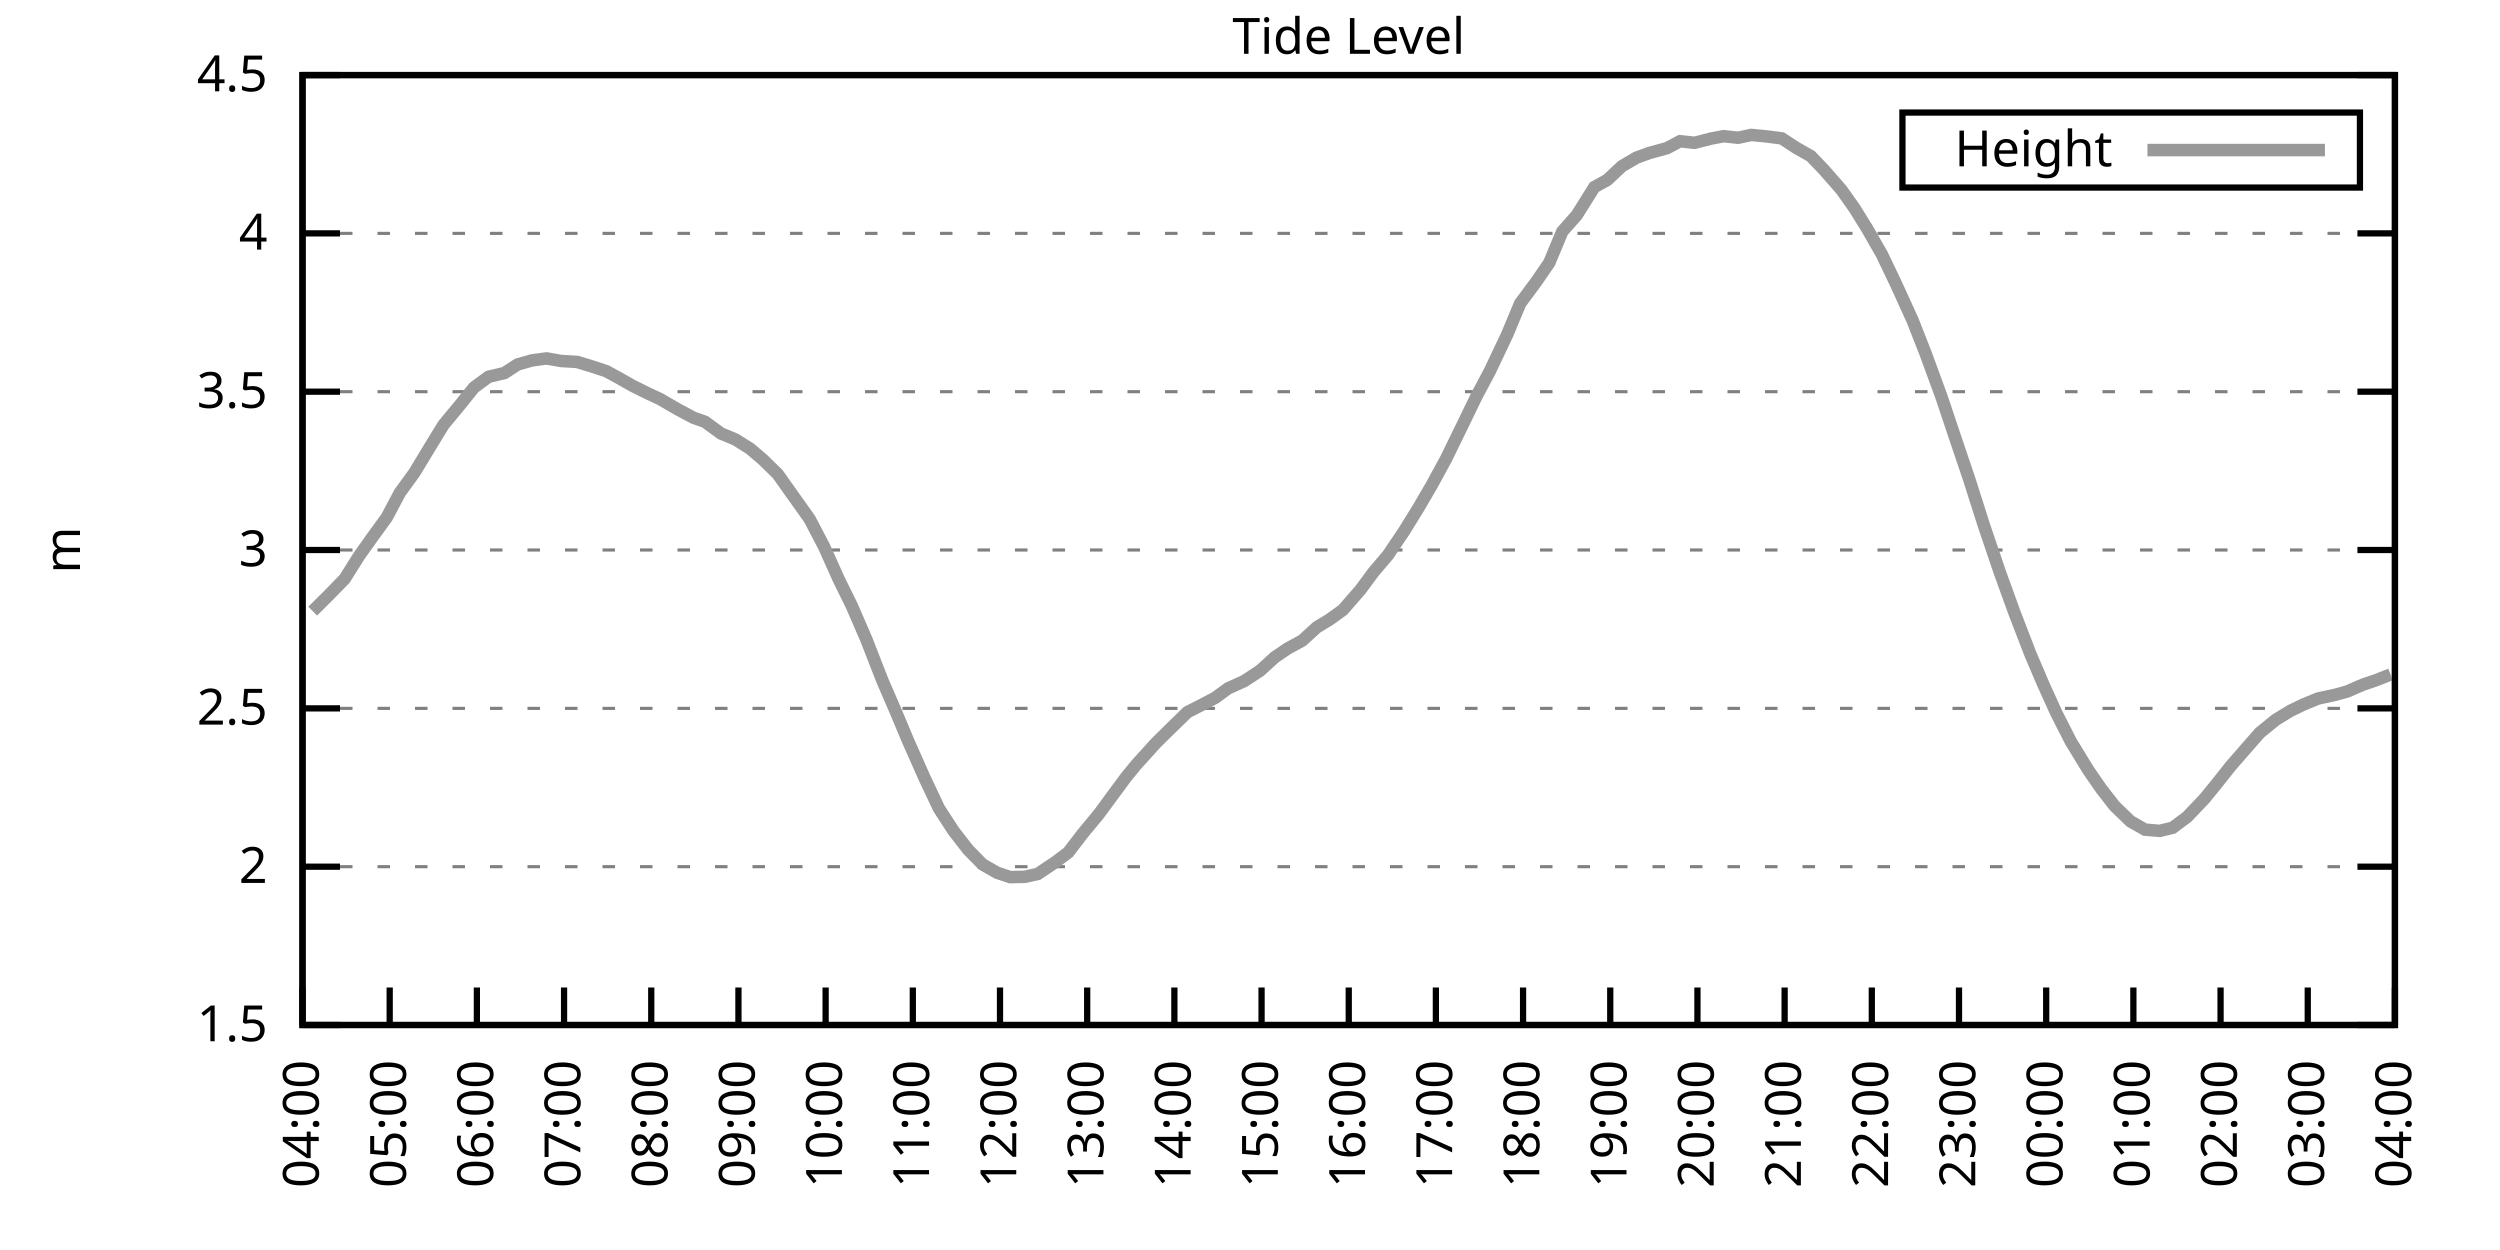
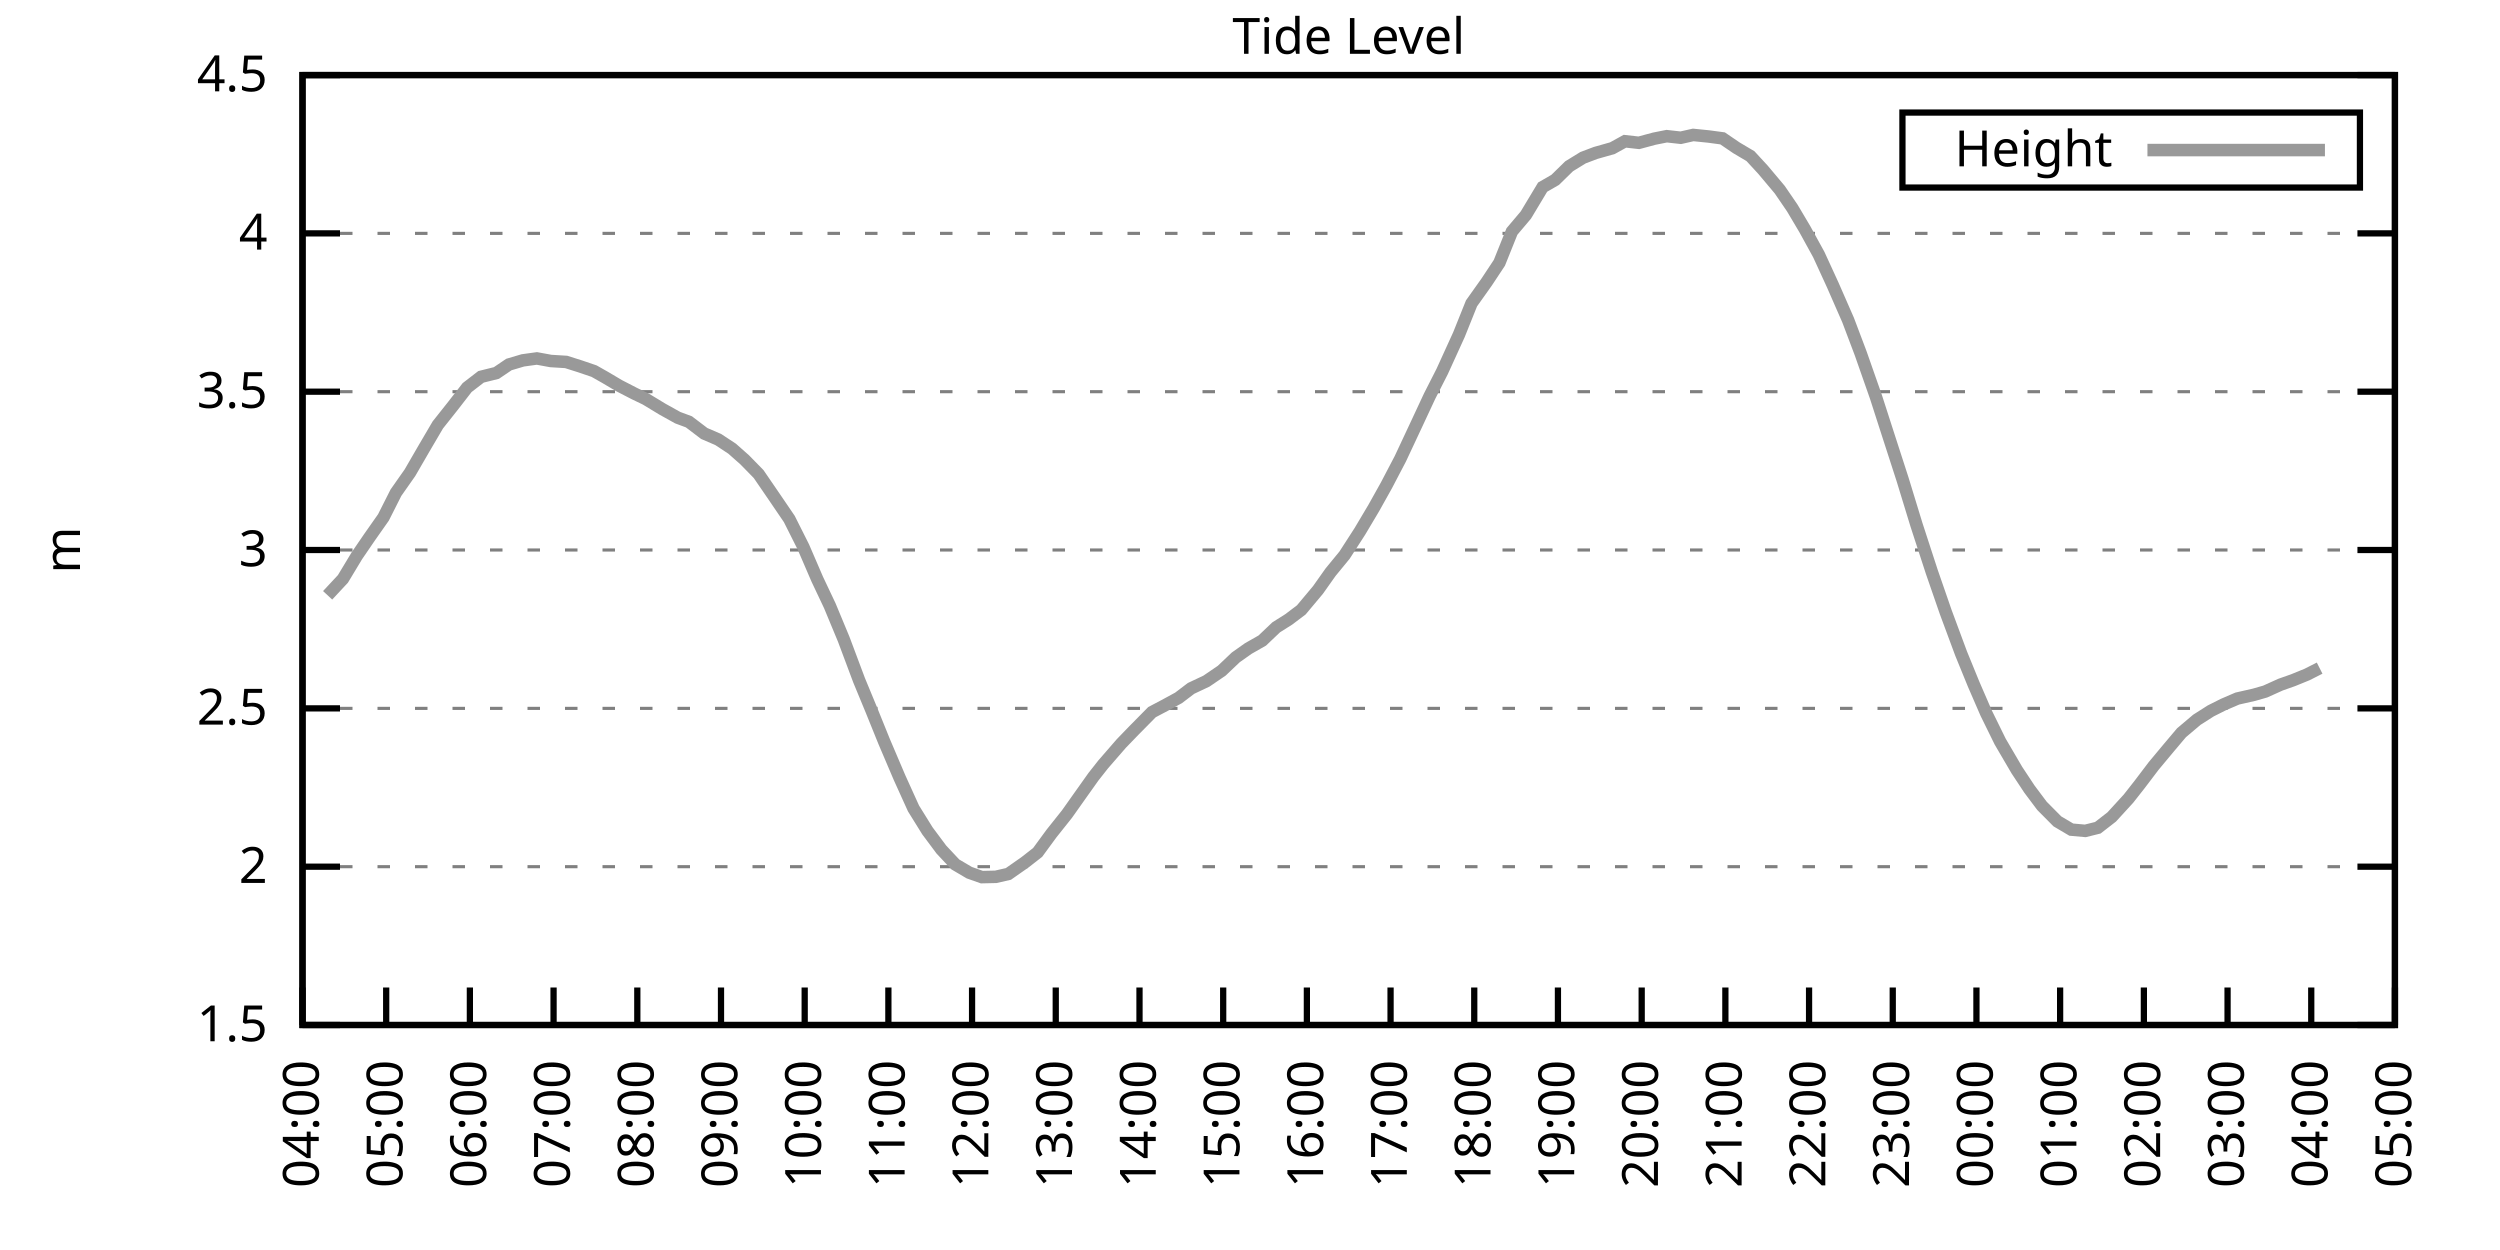
<svg xmlns="http://www.w3.org/2000/svg" xmlns:xlink="http://www.w3.org/1999/xlink" width="400" height="200" viewBox="0 0 400 200">
  <g id="gnuplot_canvas">
    <rect x="0" y="0" width="400" height="200" fill="none" />
    <defs>
      <circle id="gpDot" r="0.5" stroke-width="0.5" stroke="currentColor" />
      <path id="gpPt0" stroke-width="0.333" stroke="currentColor" d="M-1,0 h2 M0,-1 v2" />
      <path id="gpPt1" stroke-width="0.333" stroke="currentColor" d="M-1,-1 L1,1 M1,-1 L-1,1" />
      <path id="gpPt2" stroke-width="0.333" stroke="currentColor" d="M-1,0 L1,0 M0,-1 L0,1 M-1,-1 L1,1 M-1,1 L1,-1" />
      <rect id="gpPt3" stroke-width="0.333" stroke="currentColor" x="-1" y="-1" width="2" height="2" />
      <rect id="gpPt4" stroke-width="0.333" stroke="currentColor" fill="currentColor" x="-1" y="-1" width="2" height="2" />
      <circle id="gpPt5" stroke-width="0.333" stroke="currentColor" cx="0" cy="0" r="1" />
      <use xlink:href="#gpPt5" id="gpPt6" fill="currentColor" stroke="none" />
      <path id="gpPt7" stroke-width="0.333" stroke="currentColor" d="M0,-1.33 L-1.33,0.67 L1.33,0.67 z" />
      <use xlink:href="#gpPt7" id="gpPt8" fill="currentColor" stroke="none" />
      <use xlink:href="#gpPt7" id="gpPt9" stroke="currentColor" transform="rotate(180)" />
      <use xlink:href="#gpPt9" id="gpPt10" fill="currentColor" stroke="none" />
      <use xlink:href="#gpPt3" id="gpPt11" stroke="currentColor" transform="rotate(45)" />
      <use xlink:href="#gpPt11" id="gpPt12" fill="currentColor" stroke="none" />
      <path id="gpPt13" stroke-width="0.333" stroke="currentColor" d="M0,1.330 L1.265,0.411 L0.782,-1.067 L-0.782,-1.076 L-1.265,0.411 z" />
      <use xlink:href="#gpPt13" id="gpPt14" fill="currentColor" stroke="none" />
      <filter id="textbox" filterUnits="objectBoundingBox" x="0" y="0" height="1" width="1">
        <feFlood flood-color="white" flood-opacity="1" result="bgnd" />
        <feComposite in="SourceGraphic" in2="bgnd" operator="atop" />
      </filter>
      <filter id="greybox" filterUnits="objectBoundingBox" x="0" y="0" height="1" width="1">
        <feFlood flood-color="lightgrey" flood-opacity="1" result="grey" />
        <feComposite in="SourceGraphic" in2="grey" operator="atop" />
      </filter>
    </defs>
    <g fill="none" color="white" stroke="currentColor" stroke-width="1.00" stroke-linecap="butt" stroke-linejoin="miter">
</g>
    <g fill="none" color="black" stroke="currentColor" stroke-width="1.00" stroke-linecap="butt" stroke-linejoin="miter">
      <g stroke="none" shape-rendering="crispEdges">
        <polygon fill="rgb(255, 255, 255)" points="48.40,164.00 383.18,164.00 383.18,12.02 48.40,12.02 " />
      </g>
    </g>
    <g fill="none" color="black" stroke="currentColor" stroke-width="1.00" stroke-linecap="butt" stroke-linejoin="miter">
</g>
    <g fill="none" color="black" stroke="black" stroke-width="0.50" stroke-linecap="butt" stroke-linejoin="miter">
</g>
    <g fill="none" color="gray" stroke="currentColor" stroke-width="0.50" stroke-linecap="butt" stroke-linejoin="miter">
      <path stroke="gray" stroke-dasharray="2,4" class="gridline" d="M48.40,164.00 L383.19,164.00  " />
    </g>
    <g fill="none" color="gray" stroke="gray" stroke-width="1.00" stroke-linecap="butt" stroke-linejoin="miter">
</g>
    <g fill="none" color="black" stroke="currentColor" stroke-width="1.00" stroke-linecap="butt" stroke-linejoin="miter">
      <path stroke="black" d="M48.40,164.00 L54.40,164.00 M383.19,164.00 L377.19,164.00  " />
      <g transform="translate(42.80,166.60)" stroke="none" fill="black" font-family="Sans" font-size="8.00" text-anchor="end">
        <text>
          <tspan font-family="Sans"> 1.5</tspan>
        </text>
      </g>
    </g>
    <g fill="none" color="black" stroke="currentColor" stroke-width="1.00" stroke-linecap="butt" stroke-linejoin="miter">
</g>
    <g fill="none" color="black" stroke="black" stroke-width="0.50" stroke-linecap="butt" stroke-linejoin="miter">
</g>
    <g fill="none" color="gray" stroke="currentColor" stroke-width="0.50" stroke-linecap="butt" stroke-linejoin="miter">
      <path stroke="gray" stroke-dasharray="2,4" class="gridline" d="M48.40,138.67 L383.19,138.67  " />
    </g>
    <g fill="none" color="gray" stroke="gray" stroke-width="1.00" stroke-linecap="butt" stroke-linejoin="miter">
</g>
    <g fill="none" color="black" stroke="currentColor" stroke-width="1.00" stroke-linecap="butt" stroke-linejoin="miter">
      <path stroke="black" d="M48.40,138.67 L54.40,138.67 M383.19,138.67 L377.19,138.67  " />
      <g transform="translate(42.80,141.27)" stroke="none" fill="black" font-family="Sans" font-size="8.00" text-anchor="end">
        <text>
          <tspan font-family="Sans"> 2</tspan>
        </text>
      </g>
    </g>
    <g fill="none" color="black" stroke="currentColor" stroke-width="1.00" stroke-linecap="butt" stroke-linejoin="miter">
</g>
    <g fill="none" color="black" stroke="black" stroke-width="0.50" stroke-linecap="butt" stroke-linejoin="miter">
</g>
    <g fill="none" color="gray" stroke="currentColor" stroke-width="0.50" stroke-linecap="butt" stroke-linejoin="miter">
      <path stroke="gray" stroke-dasharray="2,4" class="gridline" d="M48.40,113.34 L383.19,113.34  " />
    </g>
    <g fill="none" color="gray" stroke="gray" stroke-width="1.00" stroke-linecap="butt" stroke-linejoin="miter">
</g>
    <g fill="none" color="black" stroke="currentColor" stroke-width="1.00" stroke-linecap="butt" stroke-linejoin="miter">
      <path stroke="black" d="M48.40,113.34 L54.40,113.34 M383.19,113.34 L377.19,113.34  " />
      <g transform="translate(42.80,115.94)" stroke="none" fill="black" font-family="Sans" font-size="8.00" text-anchor="end">
        <text>
          <tspan font-family="Sans"> 2.5</tspan>
        </text>
      </g>
    </g>
    <g fill="none" color="black" stroke="currentColor" stroke-width="1.00" stroke-linecap="butt" stroke-linejoin="miter">
</g>
    <g fill="none" color="black" stroke="black" stroke-width="0.50" stroke-linecap="butt" stroke-linejoin="miter">
</g>
    <g fill="none" color="gray" stroke="currentColor" stroke-width="0.50" stroke-linecap="butt" stroke-linejoin="miter">
      <path stroke="gray" stroke-dasharray="2,4" class="gridline" d="M48.40,88.00 L383.19,88.00  " />
    </g>
    <g fill="none" color="gray" stroke="gray" stroke-width="1.00" stroke-linecap="butt" stroke-linejoin="miter">
</g>
    <g fill="none" color="black" stroke="currentColor" stroke-width="1.00" stroke-linecap="butt" stroke-linejoin="miter">
      <path stroke="black" d="M48.40,88.00 L54.40,88.00 M383.19,88.00 L377.19,88.00  " />
      <g transform="translate(42.80,90.60)" stroke="none" fill="black" font-family="Sans" font-size="8.00" text-anchor="end">
        <text>
          <tspan font-family="Sans"> 3</tspan>
        </text>
      </g>
    </g>
    <g fill="none" color="black" stroke="currentColor" stroke-width="1.00" stroke-linecap="butt" stroke-linejoin="miter">
</g>
    <g fill="none" color="black" stroke="black" stroke-width="0.50" stroke-linecap="butt" stroke-linejoin="miter">
</g>
    <g fill="none" color="gray" stroke="currentColor" stroke-width="0.50" stroke-linecap="butt" stroke-linejoin="miter">
      <path stroke="gray" stroke-dasharray="2,4" class="gridline" d="M48.40,62.67 L383.19,62.67  " />
    </g>
    <g fill="none" color="gray" stroke="gray" stroke-width="1.00" stroke-linecap="butt" stroke-linejoin="miter">
</g>
    <g fill="none" color="black" stroke="currentColor" stroke-width="1.00" stroke-linecap="butt" stroke-linejoin="miter">
      <path stroke="black" d="M48.40,62.67 L54.40,62.67 M383.19,62.67 L377.19,62.67  " />
      <g transform="translate(42.80,65.27)" stroke="none" fill="black" font-family="Sans" font-size="8.00" text-anchor="end">
        <text>
          <tspan font-family="Sans"> 3.5</tspan>
        </text>
      </g>
    </g>
    <g fill="none" color="black" stroke="currentColor" stroke-width="1.00" stroke-linecap="butt" stroke-linejoin="miter">
</g>
    <g fill="none" color="black" stroke="black" stroke-width="0.50" stroke-linecap="butt" stroke-linejoin="miter">
</g>
    <g fill="none" color="gray" stroke="currentColor" stroke-width="0.50" stroke-linecap="butt" stroke-linejoin="miter">
      <path stroke="gray" stroke-dasharray="2,4" class="gridline" d="M48.40,37.34 L383.19,37.34  " />
    </g>
    <g fill="none" color="gray" stroke="gray" stroke-width="1.00" stroke-linecap="butt" stroke-linejoin="miter">
</g>
    <g fill="none" color="black" stroke="currentColor" stroke-width="1.00" stroke-linecap="butt" stroke-linejoin="miter">
      <path stroke="black" d="M48.40,37.34 L54.40,37.34 M383.19,37.34 L377.19,37.34  " />
      <g transform="translate(42.80,39.94)" stroke="none" fill="black" font-family="Sans" font-size="8.00" text-anchor="end">
        <text>
          <tspan font-family="Sans"> 4</tspan>
        </text>
      </g>
    </g>
    <g fill="none" color="black" stroke="currentColor" stroke-width="1.00" stroke-linecap="butt" stroke-linejoin="miter">
</g>
    <g fill="none" color="black" stroke="black" stroke-width="0.50" stroke-linecap="butt" stroke-linejoin="miter">
</g>
    <g fill="none" color="gray" stroke="currentColor" stroke-width="0.50" stroke-linecap="butt" stroke-linejoin="miter">
      <path stroke="gray" stroke-dasharray="2,4" class="gridline" d="M48.40,12.01 L383.19,12.01  " />
    </g>
    <g fill="none" color="gray" stroke="gray" stroke-width="1.00" stroke-linecap="butt" stroke-linejoin="miter">
</g>
    <g fill="none" color="black" stroke="currentColor" stroke-width="1.00" stroke-linecap="butt" stroke-linejoin="miter">
      <path stroke="black" d="M48.40,12.01 L54.40,12.01 M383.19,12.01 L377.19,12.01  " />
      <g transform="translate(42.80,14.61)" stroke="none" fill="black" font-family="Sans" font-size="8.00" text-anchor="end">
        <text>
          <tspan font-family="Sans"> 4.5</tspan>
        </text>
      </g>
    </g>
    <g fill="none" color="black" stroke="currentColor" stroke-width="1.00" stroke-linecap="butt" stroke-linejoin="miter">
      <path stroke="black" d="M48.40,164.00 L48.40,158.00  " />
      <g transform="translate(51.00,169.60) rotate(270.00)" stroke="none" fill="black" font-family="Sans" font-size="8.00" text-anchor="end">
        <text>
          <tspan font-family="Sans">04:00</tspan>
        </text>
      </g>
    </g>
    <g fill="none" color="black" stroke="currentColor" stroke-width="1.00" stroke-linecap="butt" stroke-linejoin="miter">
-       <path stroke="black" d="M62.35,164.00 L62.35,158.00  " />
-       <g transform="translate(64.95,169.60) rotate(270.00)" stroke="none" fill="black" font-family="Sans" font-size="8.00" text-anchor="end">
+       <path stroke="black" d="M61.79,164.00 L61.79,158.00  " />
+       <g transform="translate(64.39,169.60) rotate(270.00)" stroke="none" fill="black" font-family="Sans" font-size="8.00" text-anchor="end">
        <text>
          <tspan font-family="Sans">05:00</tspan>
        </text>
      </g>
    </g>
    <g fill="none" color="black" stroke="currentColor" stroke-width="1.00" stroke-linecap="butt" stroke-linejoin="miter">
-       <path stroke="black" d="M76.30,164.00 L76.30,158.00  " />
-       <g transform="translate(78.90,169.60) rotate(270.00)" stroke="none" fill="black" font-family="Sans" font-size="8.00" text-anchor="end">
+       <path stroke="black" d="M75.18,164.00 L75.18,158.00  " />
+       <g transform="translate(77.78,169.60) rotate(270.00)" stroke="none" fill="black" font-family="Sans" font-size="8.00" text-anchor="end">
        <text>
          <tspan font-family="Sans">06:00</tspan>
        </text>
      </g>
    </g>
    <g fill="none" color="black" stroke="currentColor" stroke-width="1.00" stroke-linecap="butt" stroke-linejoin="miter">
-       <path stroke="black" d="M90.25,164.00 L90.25,158.00  " />
-       <g transform="translate(92.85,169.60) rotate(270.00)" stroke="none" fill="black" font-family="Sans" font-size="8.00" text-anchor="end">
+       <path stroke="black" d="M88.57,164.00 L88.57,158.00  " />
+       <g transform="translate(91.17,169.60) rotate(270.00)" stroke="none" fill="black" font-family="Sans" font-size="8.00" text-anchor="end">
        <text>
          <tspan font-family="Sans">07:00</tspan>
        </text>
      </g>
    </g>
    <g fill="none" color="black" stroke="currentColor" stroke-width="1.00" stroke-linecap="butt" stroke-linejoin="miter">
-       <path stroke="black" d="M104.20,164.00 L104.20,158.00  " />
-       <g transform="translate(106.80,169.60) rotate(270.00)" stroke="none" fill="black" font-family="Sans" font-size="8.00" text-anchor="end">
+       <path stroke="black" d="M101.97,164.00 L101.97,158.00  " />
+       <g transform="translate(104.57,169.60) rotate(270.00)" stroke="none" fill="black" font-family="Sans" font-size="8.00" text-anchor="end">
        <text>
          <tspan font-family="Sans">08:00</tspan>
        </text>
      </g>
    </g>
    <g fill="none" color="black" stroke="currentColor" stroke-width="1.00" stroke-linecap="butt" stroke-linejoin="miter">
-       <path stroke="black" d="M118.15,164.00 L118.15,158.00  " />
-       <g transform="translate(120.75,169.60) rotate(270.00)" stroke="none" fill="black" font-family="Sans" font-size="8.00" text-anchor="end">
+       <path stroke="black" d="M115.36,164.00 L115.36,158.00  " />
+       <g transform="translate(117.96,169.60) rotate(270.00)" stroke="none" fill="black" font-family="Sans" font-size="8.00" text-anchor="end">
        <text>
          <tspan font-family="Sans">09:00</tspan>
        </text>
      </g>
    </g>
    <g fill="none" color="black" stroke="currentColor" stroke-width="1.00" stroke-linecap="butt" stroke-linejoin="miter">
-       <path stroke="black" d="M132.10,164.00 L132.10,158.00  " />
-       <g transform="translate(134.70,169.60) rotate(270.00)" stroke="none" fill="black" font-family="Sans" font-size="8.00" text-anchor="end">
+       <path stroke="black" d="M128.75,164.00 L128.75,158.00  " />
+       <g transform="translate(131.35,169.60) rotate(270.00)" stroke="none" fill="black" font-family="Sans" font-size="8.00" text-anchor="end">
        <text>
          <tspan font-family="Sans">10:00</tspan>
        </text>
      </g>
    </g>
    <g fill="none" color="black" stroke="currentColor" stroke-width="1.00" stroke-linecap="butt" stroke-linejoin="miter">
-       <path stroke="black" d="M146.05,164.00 L146.05,158.00  " />
-       <g transform="translate(148.65,169.60) rotate(270.00)" stroke="none" fill="black" font-family="Sans" font-size="8.00" text-anchor="end">
+       <path stroke="black" d="M142.14,164.00 L142.14,158.00  " />
+       <g transform="translate(144.74,169.60) rotate(270.00)" stroke="none" fill="black" font-family="Sans" font-size="8.00" text-anchor="end">
        <text>
          <tspan font-family="Sans">11:00</tspan>
        </text>
      </g>
    </g>
    <g fill="none" color="black" stroke="currentColor" stroke-width="1.00" stroke-linecap="butt" stroke-linejoin="miter">
-       <path stroke="black" d="M160.00,164.00 L160.00,158.00  " />
-       <g transform="translate(162.60,169.60) rotate(270.00)" stroke="none" fill="black" font-family="Sans" font-size="8.00" text-anchor="end">
+       <path stroke="black" d="M155.53,164.00 L155.53,158.00  " />
+       <g transform="translate(158.13,169.60) rotate(270.00)" stroke="none" fill="black" font-family="Sans" font-size="8.00" text-anchor="end">
        <text>
          <tspan font-family="Sans">12:00</tspan>
        </text>
      </g>
    </g>
    <g fill="none" color="black" stroke="currentColor" stroke-width="1.00" stroke-linecap="butt" stroke-linejoin="miter">
-       <path stroke="black" d="M173.95,164.00 L173.95,158.00  " />
-       <g transform="translate(176.55,169.60) rotate(270.00)" stroke="none" fill="black" font-family="Sans" font-size="8.00" text-anchor="end">
+       <path stroke="black" d="M168.92,164.00 L168.92,158.00  " />
+       <g transform="translate(171.52,169.60) rotate(270.00)" stroke="none" fill="black" font-family="Sans" font-size="8.00" text-anchor="end">
        <text>
          <tspan font-family="Sans">13:00</tspan>
        </text>
      </g>
    </g>
    <g fill="none" color="black" stroke="currentColor" stroke-width="1.00" stroke-linecap="butt" stroke-linejoin="miter">
-       <path stroke="black" d="M187.90,164.00 L187.90,158.00  " />
-       <g transform="translate(190.50,169.60) rotate(270.00)" stroke="none" fill="black" font-family="Sans" font-size="8.00" text-anchor="end">
+       <path stroke="black" d="M182.32,164.00 L182.32,158.00  " />
+       <g transform="translate(184.92,169.60) rotate(270.00)" stroke="none" fill="black" font-family="Sans" font-size="8.00" text-anchor="end">
        <text>
          <tspan font-family="Sans">14:00</tspan>
        </text>
      </g>
    </g>
    <g fill="none" color="black" stroke="currentColor" stroke-width="1.00" stroke-linecap="butt" stroke-linejoin="miter">
-       <path stroke="black" d="M201.85,164.00 L201.85,158.00  " />
-       <g transform="translate(204.45,169.60) rotate(270.00)" stroke="none" fill="black" font-family="Sans" font-size="8.00" text-anchor="end">
+       <path stroke="black" d="M195.71,164.00 L195.71,158.00  " />
+       <g transform="translate(198.31,169.60) rotate(270.00)" stroke="none" fill="black" font-family="Sans" font-size="8.00" text-anchor="end">
        <text>
          <tspan font-family="Sans">15:00</tspan>
        </text>
      </g>
    </g>
    <g fill="none" color="black" stroke="currentColor" stroke-width="1.00" stroke-linecap="butt" stroke-linejoin="miter">
-       <path stroke="black" d="M215.80,164.00 L215.80,158.00  " />
-       <g transform="translate(218.40,169.60) rotate(270.00)" stroke="none" fill="black" font-family="Sans" font-size="8.00" text-anchor="end">
+       <path stroke="black" d="M209.10,164.00 L209.10,158.00  " />
+       <g transform="translate(211.70,169.60) rotate(270.00)" stroke="none" fill="black" font-family="Sans" font-size="8.00" text-anchor="end">
        <text>
          <tspan font-family="Sans">16:00</tspan>
        </text>
      </g>
    </g>
    <g fill="none" color="black" stroke="currentColor" stroke-width="1.00" stroke-linecap="butt" stroke-linejoin="miter">
-       <path stroke="black" d="M229.74,164.00 L229.74,158.00  " />
-       <g transform="translate(232.34,169.60) rotate(270.00)" stroke="none" fill="black" font-family="Sans" font-size="8.00" text-anchor="end">
+       <path stroke="black" d="M222.49,164.00 L222.49,158.00  " />
+       <g transform="translate(225.09,169.60) rotate(270.00)" stroke="none" fill="black" font-family="Sans" font-size="8.00" text-anchor="end">
        <text>
          <tspan font-family="Sans">17:00</tspan>
        </text>
      </g>
    </g>
    <g fill="none" color="black" stroke="currentColor" stroke-width="1.00" stroke-linecap="butt" stroke-linejoin="miter">
-       <path stroke="black" d="M243.69,164.00 L243.69,158.00  " />
-       <g transform="translate(246.29,169.60) rotate(270.00)" stroke="none" fill="black" font-family="Sans" font-size="8.00" text-anchor="end">
+       <path stroke="black" d="M235.88,164.00 L235.88,158.00  " />
+       <g transform="translate(238.48,169.60) rotate(270.00)" stroke="none" fill="black" font-family="Sans" font-size="8.00" text-anchor="end">
        <text>
          <tspan font-family="Sans">18:00</tspan>
        </text>
      </g>
    </g>
    <g fill="none" color="black" stroke="currentColor" stroke-width="1.00" stroke-linecap="butt" stroke-linejoin="miter">
-       <path stroke="black" d="M257.64,164.00 L257.64,158.00  " />
-       <g transform="translate(260.24,169.60) rotate(270.00)" stroke="none" fill="black" font-family="Sans" font-size="8.00" text-anchor="end">
+       <path stroke="black" d="M249.27,164.00 L249.27,158.00  " />
+       <g transform="translate(251.87,169.60) rotate(270.00)" stroke="none" fill="black" font-family="Sans" font-size="8.00" text-anchor="end">
        <text>
          <tspan font-family="Sans">19:00</tspan>
        </text>
      </g>
    </g>
    <g fill="none" color="black" stroke="currentColor" stroke-width="1.00" stroke-linecap="butt" stroke-linejoin="miter">
-       <path stroke="black" d="M271.59,164.00 L271.59,158.00  " />
-       <g transform="translate(274.19,169.60) rotate(270.00)" stroke="none" fill="black" font-family="Sans" font-size="8.00" text-anchor="end">
+       <path stroke="black" d="M262.67,164.00 L262.67,158.00  " />
+       <g transform="translate(265.27,169.60) rotate(270.00)" stroke="none" fill="black" font-family="Sans" font-size="8.00" text-anchor="end">
        <text>
          <tspan font-family="Sans">20:00</tspan>
        </text>
      </g>
    </g>
    <g fill="none" color="black" stroke="currentColor" stroke-width="1.00" stroke-linecap="butt" stroke-linejoin="miter">
-       <path stroke="black" d="M285.54,164.00 L285.54,158.00  " />
-       <g transform="translate(288.14,169.60) rotate(270.00)" stroke="none" fill="black" font-family="Sans" font-size="8.00" text-anchor="end">
+       <path stroke="black" d="M276.06,164.00 L276.06,158.00  " />
+       <g transform="translate(278.66,169.60) rotate(270.00)" stroke="none" fill="black" font-family="Sans" font-size="8.00" text-anchor="end">
        <text>
          <tspan font-family="Sans">21:00</tspan>
        </text>
      </g>
    </g>
    <g fill="none" color="black" stroke="currentColor" stroke-width="1.00" stroke-linecap="butt" stroke-linejoin="miter">
-       <path stroke="black" d="M299.49,164.00 L299.49,158.00  " />
-       <g transform="translate(302.09,169.60) rotate(270.00)" stroke="none" fill="black" font-family="Sans" font-size="8.00" text-anchor="end">
+       <path stroke="black" d="M289.45,164.00 L289.45,158.00  " />
+       <g transform="translate(292.05,169.60) rotate(270.00)" stroke="none" fill="black" font-family="Sans" font-size="8.00" text-anchor="end">
        <text>
          <tspan font-family="Sans">22:00</tspan>
        </text>
      </g>
    </g>
    <g fill="none" color="black" stroke="currentColor" stroke-width="1.00" stroke-linecap="butt" stroke-linejoin="miter">
-       <path stroke="black" d="M313.44,164.00 L313.44,158.00  " />
-       <g transform="translate(316.04,169.60) rotate(270.00)" stroke="none" fill="black" font-family="Sans" font-size="8.00" text-anchor="end">
+       <path stroke="black" d="M302.84,164.00 L302.84,158.00  " />
+       <g transform="translate(305.44,169.60) rotate(270.00)" stroke="none" fill="black" font-family="Sans" font-size="8.00" text-anchor="end">
        <text>
          <tspan font-family="Sans">23:00</tspan>
        </text>
      </g>
    </g>
    <g fill="none" color="black" stroke="currentColor" stroke-width="1.00" stroke-linecap="butt" stroke-linejoin="miter">
-       <path stroke="black" d="M327.39,164.00 L327.39,158.00  " />
-       <g transform="translate(329.99,169.60) rotate(270.00)" stroke="none" fill="black" font-family="Sans" font-size="8.00" text-anchor="end">
+       <path stroke="black" d="M316.23,164.00 L316.23,158.00  " />
+       <g transform="translate(318.83,169.60) rotate(270.00)" stroke="none" fill="black" font-family="Sans" font-size="8.00" text-anchor="end">
        <text>
          <tspan font-family="Sans">00:00</tspan>
        </text>
      </g>
    </g>
    <g fill="none" color="black" stroke="currentColor" stroke-width="1.00" stroke-linecap="butt" stroke-linejoin="miter">
-       <path stroke="black" d="M341.34,164.00 L341.34,158.00  " />
-       <g transform="translate(343.94,169.60) rotate(270.00)" stroke="none" fill="black" font-family="Sans" font-size="8.00" text-anchor="end">
+       <path stroke="black" d="M329.62,164.00 L329.62,158.00  " />
+       <g transform="translate(332.22,169.60) rotate(270.00)" stroke="none" fill="black" font-family="Sans" font-size="8.00" text-anchor="end">
        <text>
          <tspan font-family="Sans">01:00</tspan>
        </text>
      </g>
    </g>
    <g fill="none" color="black" stroke="currentColor" stroke-width="1.00" stroke-linecap="butt" stroke-linejoin="miter">
-       <path stroke="black" d="M355.29,164.00 L355.29,158.00  " />
-       <g transform="translate(357.89,169.60) rotate(270.00)" stroke="none" fill="black" font-family="Sans" font-size="8.00" text-anchor="end">
+       <path stroke="black" d="M343.02,164.00 L343.02,158.00  " />
+       <g transform="translate(345.62,169.60) rotate(270.00)" stroke="none" fill="black" font-family="Sans" font-size="8.00" text-anchor="end">
        <text>
          <tspan font-family="Sans">02:00</tspan>
        </text>
      </g>
    </g>
    <g fill="none" color="black" stroke="currentColor" stroke-width="1.00" stroke-linecap="butt" stroke-linejoin="miter">
-       <path stroke="black" d="M369.24,164.00 L369.24,158.00  " />
-       <g transform="translate(371.84,169.60) rotate(270.00)" stroke="none" fill="black" font-family="Sans" font-size="8.00" text-anchor="end">
+       <path stroke="black" d="M356.41,164.00 L356.41,158.00  " />
+       <g transform="translate(359.01,169.60) rotate(270.00)" stroke="none" fill="black" font-family="Sans" font-size="8.00" text-anchor="end">
        <text>
          <tspan font-family="Sans">03:00</tspan>
+         </text>
+       </g>
+     </g>
+     <g fill="none" color="black" stroke="currentColor" stroke-width="1.00" stroke-linecap="butt" stroke-linejoin="miter">
+       <path stroke="black" d="M369.80,164.00 L369.80,158.00  " />
+       <g transform="translate(372.40,169.60) rotate(270.00)" stroke="none" fill="black" font-family="Sans" font-size="8.00" text-anchor="end">
+         <text>
+           <tspan font-family="Sans">04:00</tspan>
        </text>
      </g>
    </g>
    <g fill="none" color="black" stroke="currentColor" stroke-width="1.00" stroke-linecap="butt" stroke-linejoin="miter">
      <path stroke="black" d="M383.19,164.00 L383.19,158.00  " />
      <g transform="translate(385.79,169.60) rotate(270.00)" stroke="none" fill="black" font-family="Sans" font-size="8.00" text-anchor="end">
        <text>
-           <tspan font-family="Sans">04:00</tspan>
+           <tspan font-family="Sans">05:00</tspan>
        </text>
      </g>
    </g>
    <g fill="none" color="black" stroke="currentColor" stroke-width="1.00" stroke-linecap="butt" stroke-linejoin="miter">
</g>
    <g fill="none" color="black" stroke="currentColor" stroke-width="1.00" stroke-linecap="butt" stroke-linejoin="miter">
      <path stroke="black" d="M48.40,12.01 L48.40,164.00 L383.19,164.00 L383.19,12.01 L48.40,12.01 Z  " />
    </g>
    <g fill="none" color="black" stroke="currentColor" stroke-width="1.00" stroke-linecap="butt" stroke-linejoin="miter">
</g>
    <g fill="none" color="black" stroke="currentColor" stroke-width="1.00" stroke-linecap="butt" stroke-linejoin="miter">
      <path stroke="black" d="M304.39,30.01 L304.39,18.01 L377.59,18.01 L377.59,30.01 L304.39,30.01 Z  " />
    </g>
    <g id="Tide_level_plot_1">
      <g fill="none" color="white" stroke="black" stroke-width="2.00" stroke-linecap="butt" stroke-linejoin="miter">
</g>
      <g fill="none" color="black" stroke="currentColor" stroke-width="2.00" stroke-linecap="butt" stroke-linejoin="miter">
        <g transform="translate(337.99,26.61)" stroke="none" fill="black" font-family="Sans" font-size="8.00" text-anchor="end">
          <text>
            <tspan font-family="Sans">Height</tspan>
          </text>
        </g>
      </g>
      <g fill="none" color="black" stroke="currentColor" stroke-width="2.00" stroke-linecap="butt" stroke-linejoin="miter">
-         <path stroke="rgb(153, 153, 153)" d="M343.59,24.01 L371.99,24.01 M50.03,97.78 L52.58,95.25 L55.14,92.62 L57.47,88.92 L59.56,85.98 L61.88,82.79   L63.98,78.83 L66.30,75.64 L68.63,71.79 L70.95,67.99 L73.51,64.90 L75.83,62.01 L78.16,60.29 L80.72,59.68   L82.81,58.32 L85.13,57.66 L87.46,57.35 L89.78,57.76 L92.34,57.91 L94.67,58.62 L96.99,59.38 L98.85,60.39   L101.18,61.71 L103.73,62.98 L105.59,63.84 L108.38,65.46 L110.94,66.83 L112.80,67.49 L115.36,69.36 L117.68,70.32   L120.01,71.79 L122.10,73.57 L124.43,75.85 L126.98,79.44 L129.54,83.04 L131.87,87.50 L134.19,92.67 L136.28,96.92   L138.61,102.29 L141.16,108.83 L143.26,113.69 L145.35,118.66 L147.91,124.43 L150.23,129.35 L152.56,132.94 L154.88,135.93   L157.21,138.31 L159.53,139.63 L161.62,140.34 L163.95,140.29 L166.04,139.83 L168.83,137.96 L170.92,136.39 L173.25,133.35   L175.81,130.26 L177.90,127.42 L180.22,124.28 L181.85,122.30 L184.87,118.96 L186.97,116.88 L189.99,113.94 L192.08,112.88   L194.41,111.66 L196.50,110.14 L199.06,108.98 L201.61,107.31 L203.94,105.18 L206.03,103.76 L208.36,102.49 L210.68,100.37   L212.77,99.10 L214.87,97.58 L217.65,94.39 L219.75,91.55 L222.07,88.82 L224.63,85.02 L226.95,81.27 L229.05,77.67   L231.37,73.41 L234.16,67.69 L236.25,63.38 L238.35,59.43 L241.14,53.55 L243.23,48.54 L245.79,45.09 L247.88,42.05   L249.97,37.04 L252.30,34.40 L255.09,29.94 L257.18,28.78 L259.50,26.60 L261.83,25.23 L263.92,24.47 L266.71,23.71   L268.80,22.60 L271.13,22.85 L273.69,22.19 L275.78,21.79 L278.10,22.04 L280.20,21.59 L282.75,21.84 L285.08,22.14   L287.40,23.66 L289.73,24.98 L291.82,27.16 L294.61,30.35 L296.70,33.29 L298.80,36.68 L301.12,40.74 L303.44,45.60   L306.00,51.22 L308.09,56.54 L310.65,63.53 L312.74,69.77 L315.07,76.66 L317.39,83.95 L319.95,91.50 L322.28,97.94   L324.83,104.57 L326.93,109.49 L329.02,114.10 L331.34,118.66 L334.13,123.22 L336.23,126.26 L338.32,128.94 L340.88,131.42   L343.20,132.74 L345.53,132.94 L347.62,132.44 L349.94,130.71 L352.73,127.78 L354.59,125.50 L356.92,122.56 L359.48,119.62   L361.57,117.24 L364.13,115.16 L366.45,113.74 L368.54,112.73 L370.87,111.77 L373.66,111.16 L375.52,110.65 L378.08,109.54   L380.17,108.83 L382.49,107.92  " />
+         <path stroke="rgb(153, 153, 153)" d="M343.59,24.01 L371.99,24.01 M52.42,95.25 L54.87,92.62 L57.10,88.92 L59.11,85.98 L61.35,82.79 L63.35,78.83   L65.59,75.64 L67.82,71.79 L70.05,67.99 L72.50,64.90 L74.74,62.01 L76.97,60.29 L79.42,59.68 L81.43,58.32   L83.66,57.66 L85.90,57.35 L88.13,57.76 L90.58,57.91 L92.82,58.62 L95.05,59.38 L96.83,60.39 L99.06,61.71   L101.52,62.98 L103.31,63.84 L105.98,65.46 L108.44,66.83 L110.22,67.49 L112.68,69.36 L114.91,70.32 L117.14,71.79   L119.15,73.57 L121.38,75.85 L123.84,79.44 L126.29,83.04 L128.53,87.50 L130.76,92.67 L132.77,96.92 L135.00,102.29   L137.45,108.83 L139.46,113.69 L141.47,118.66 L143.93,124.43 L146.16,129.35 L148.39,132.94 L150.62,135.93 L152.85,138.31   L155.09,139.63 L157.10,140.34 L159.33,140.29 L161.34,139.83 L164.01,137.96 L166.02,136.39 L168.25,133.35 L170.71,130.26   L172.72,127.42 L174.95,124.28 L176.51,122.30 L179.41,118.96 L181.42,116.88 L184.32,113.94 L186.33,112.88 L188.57,111.66   L190.57,110.14 L193.03,108.98 L195.48,107.31 L197.72,105.18 L199.73,103.76 L201.96,102.49 L204.19,100.37 L206.20,99.10   L208.21,97.58 L210.88,94.39 L212.89,91.55 L215.13,88.82 L217.58,85.02 L219.81,81.27 L221.82,77.67 L224.05,73.41   L226.73,67.69 L228.74,63.38 L230.75,59.43 L233.43,53.55 L235.44,48.54 L237.89,45.09 L239.90,42.05 L241.91,37.04   L244.14,34.40 L246.82,29.94 L248.83,28.78 L251.06,26.60 L253.29,25.23 L255.30,24.47 L257.98,23.71 L259.99,22.60   L262.22,22.85 L264.67,22.19 L266.68,21.79 L268.92,22.04 L270.92,21.59 L273.38,21.84 L275.61,22.14 L277.84,23.66   L280.07,24.98 L282.08,27.16 L284.76,30.35 L286.77,33.29 L288.78,36.68 L291.01,40.74 L293.24,45.60 L295.70,51.22   L297.71,56.54 L300.16,63.53 L302.17,69.77 L304.40,76.66 L306.63,83.95 L309.09,91.50 L311.32,97.94 L313.78,104.57   L315.79,109.49 L317.79,114.10 L320.03,118.66 L322.70,123.22 L324.71,126.26 L326.72,128.94 L329.18,131.42 L331.41,132.74   L333.64,132.94 L335.65,132.44 L337.88,130.71 L340.56,127.78 L342.35,125.50 L344.58,122.56 L347.03,119.62 L349.04,117.24   L351.50,115.16 L353.73,113.74 L355.74,112.73 L357.97,111.77 L360.65,111.16 L362.43,110.65 L364.89,109.54 L366.90,108.83   L369.13,107.92 L371.14,106.90  " />
      </g>
    </g>
    <g fill="none" color="black" stroke="currentColor" stroke-width="2.00" stroke-linecap="butt" stroke-linejoin="miter">
</g>
    <g fill="none" color="black" stroke="black" stroke-width="1.00" stroke-linecap="butt" stroke-linejoin="miter">
</g>
    <g fill="none" color="black" stroke="currentColor" stroke-width="1.00" stroke-linecap="butt" stroke-linejoin="miter">
      <path stroke="black" d="M48.40,12.01 L48.40,164.00 L383.19,164.00 L383.19,12.01 L48.40,12.01 Z  " />
      <g transform="translate(12.80,88.01) rotate(270.00)" stroke="none" fill="black" font-family="Sans" font-size="8.00" text-anchor="middle">
        <text>
          <tspan font-family="Sans">m</tspan>
        </text>
      </g>
    </g>
    <g fill="none" color="black" stroke="currentColor" stroke-width="1.00" stroke-linecap="butt" stroke-linejoin="miter">
</g>
    <g fill="none" color="black" stroke="currentColor" stroke-width="1.00" stroke-linecap="butt" stroke-linejoin="miter">
      <g transform="translate(215.79,8.61)" stroke="none" fill="black" font-family="Sans" font-size="8.00" text-anchor="middle">
        <text>
          <tspan font-family="Sans">Tide Level</tspan>
        </text>
      </g>
    </g>
    <g fill="none" color="black" stroke="currentColor" stroke-width="1.00" stroke-linecap="butt" stroke-linejoin="miter">
</g>
  </g>
</svg>
